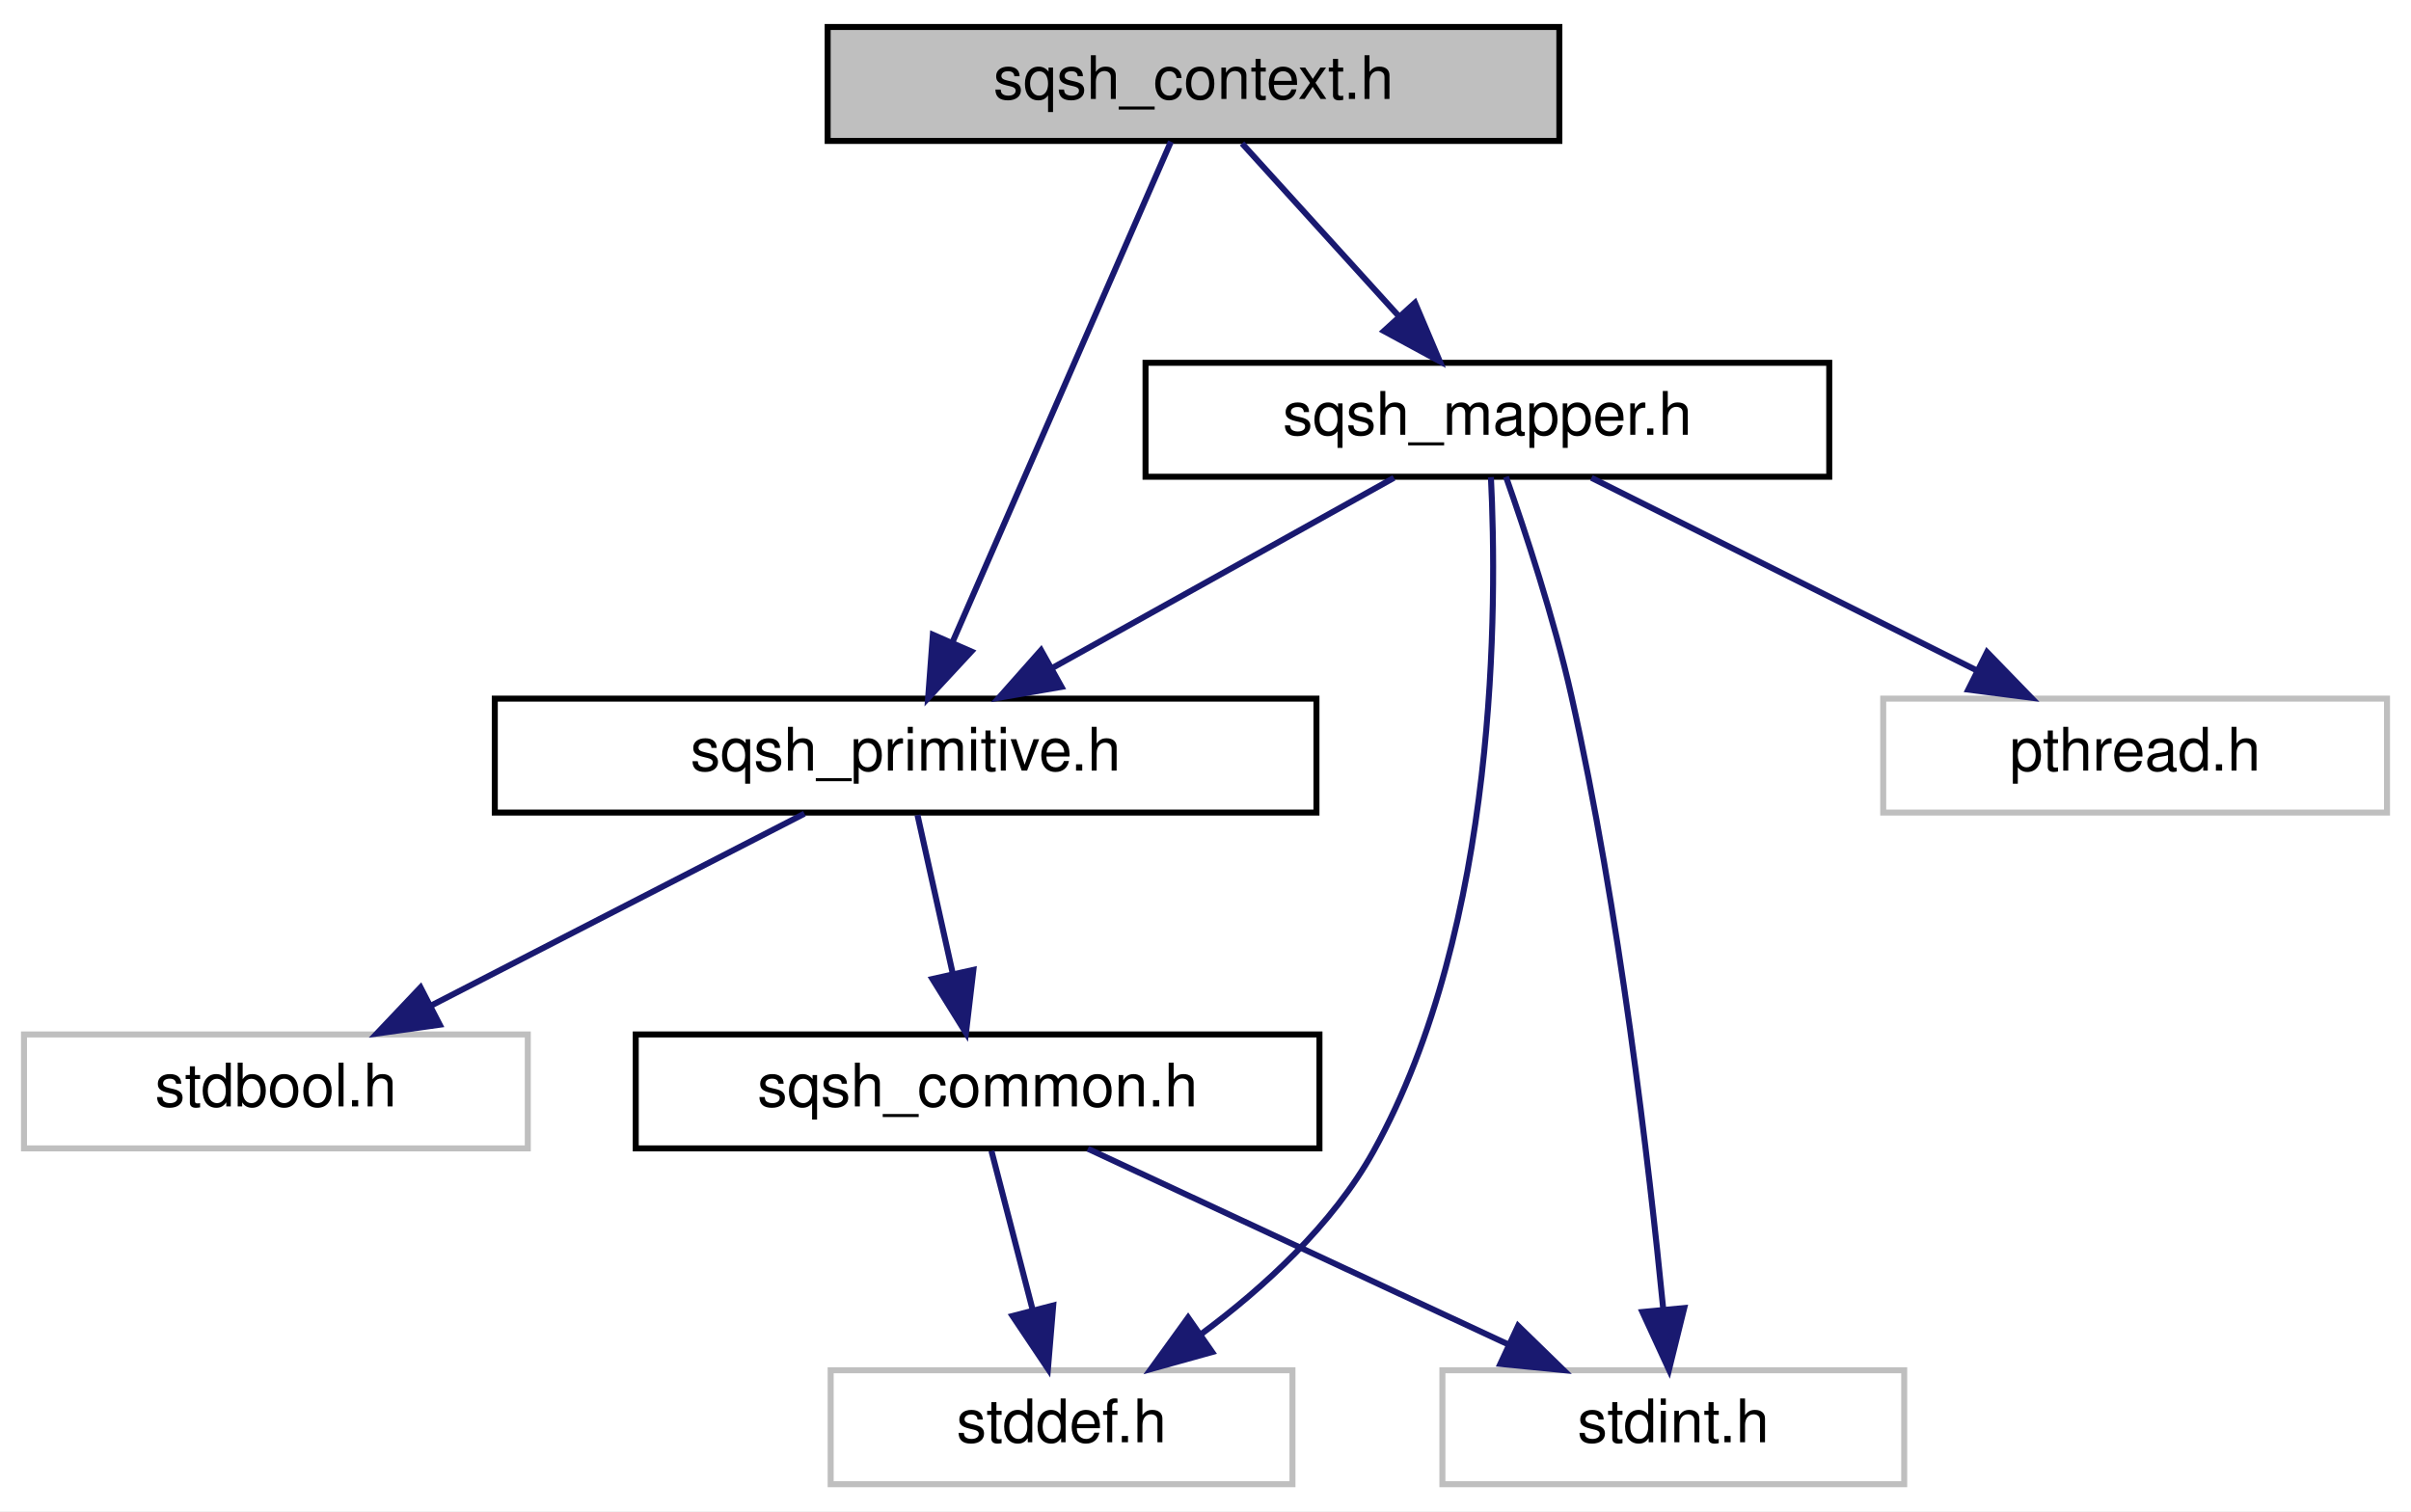
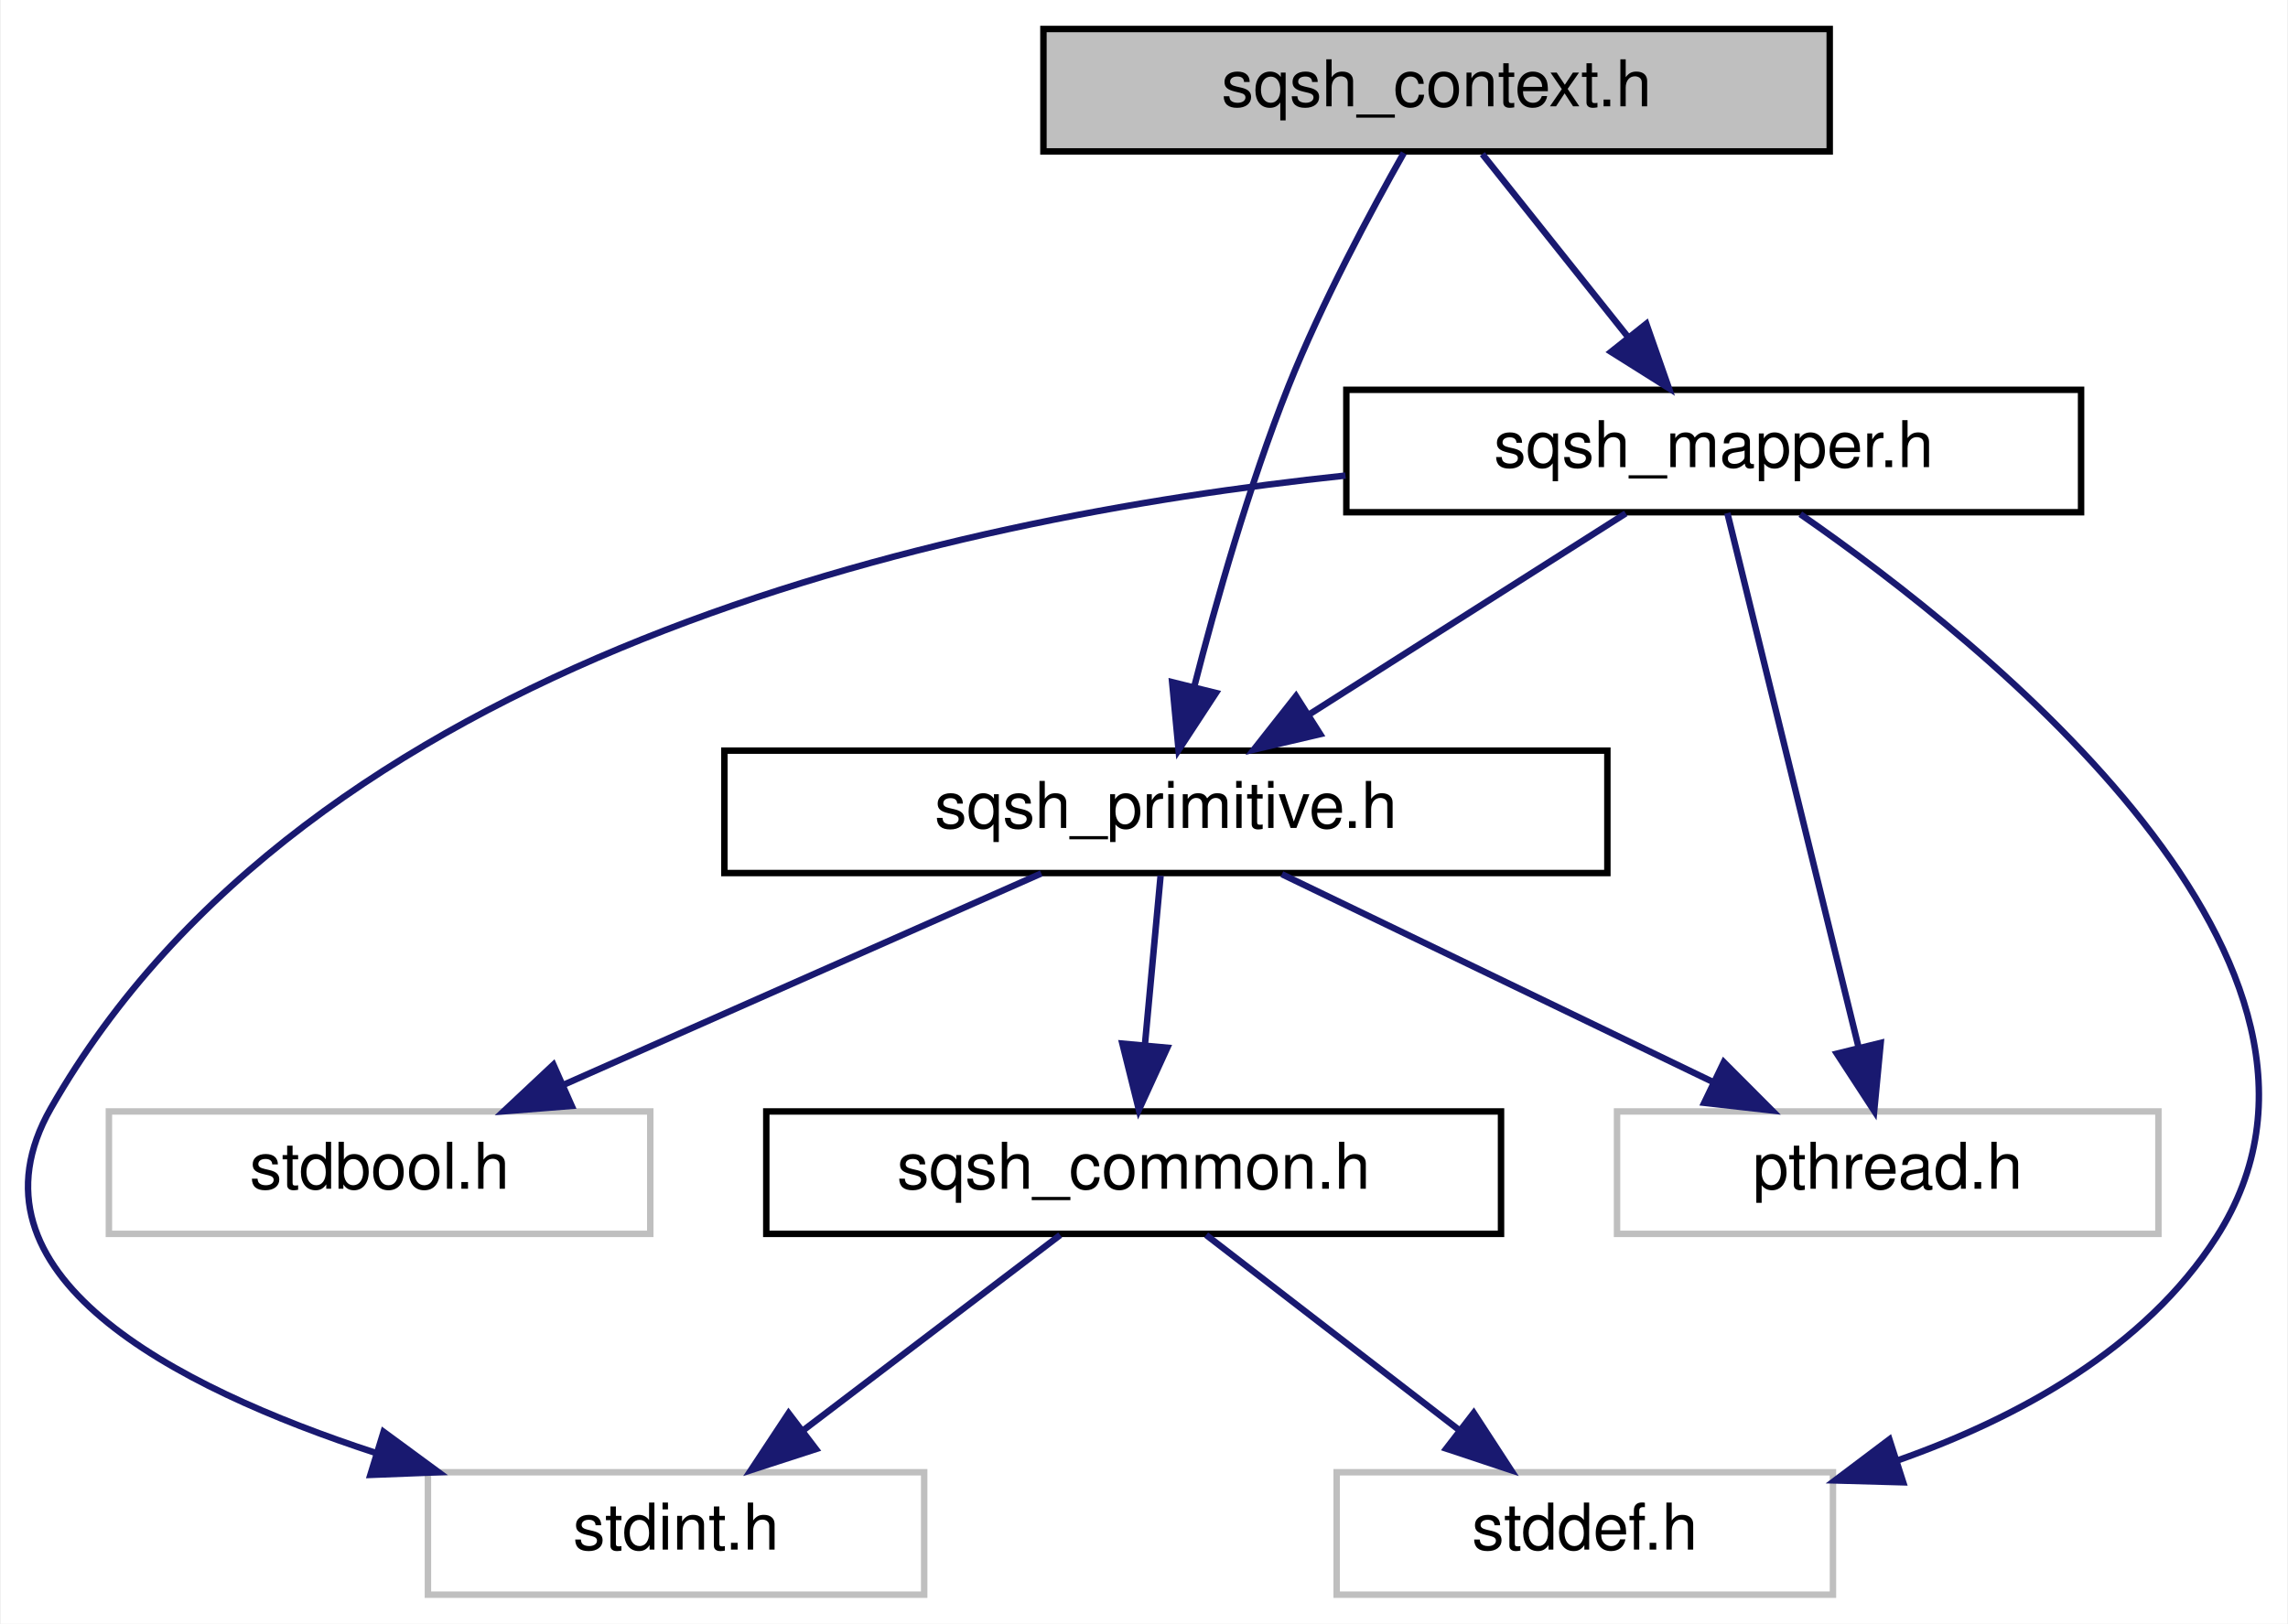
- <svg xmlns="http://www.w3.org/2000/svg" xmlns:xlink="http://www.w3.org/1999/xlink" width="402pt" height="252pt" viewBox="0.00 0.00 402.00 252.00">
+ <svg xmlns="http://www.w3.org/2000/svg" xmlns:xlink="http://www.w3.org/1999/xlink" width="355pt" height="252pt" viewBox="0.00 0.00 354.73 252.00">
  <g id="graph0" class="graph" transform="scale(1 1) rotate(0) translate(4 248)">
-     <polygon fill="white" stroke="transparent" points="-4,4 -4,-248 398,-248 398,4 -4,4" />
+     <polygon fill="white" stroke="transparent" points="-4,4 -4,-248 350.73,-248 350.73,4 -4,4" />
    <g id="node1" class="node">
      <g id="a_node1">
        <a xlink:title=" ">
-           <polygon fill="#bfbfbf" stroke="black" points="134,-224.5 134,-243.5 256,-243.5 256,-224.5 134,-224.5" />
-           <text text-anchor="middle" x="195" y="-231.5" font-family="Helvetica,sans-Serif" font-size="10.00">sqsh_context.h</text>
+           <polygon fill="#bfbfbf" stroke="black" points="157.76,-224.5 157.76,-243.5 279.76,-243.5 279.76,-224.5 157.76,-224.5" />
+           <text text-anchor="middle" x="218.76" y="-231.5" font-family="Helvetica,sans-Serif" font-size="10.00">sqsh_context.h</text>
        </a>
      </g>
    </g>
    <g id="node2" class="node">
      <g id="a_node2">
        <a xlink:href="sqsh__mapper_8h.html" target="_top" xlink:title=" ">
-           <polygon fill="white" stroke="black" points="187,-168.5 187,-187.5 301,-187.5 301,-168.5 187,-168.5" />
-           <text text-anchor="middle" x="244" y="-175.5" font-family="Helvetica,sans-Serif" font-size="10.00">sqsh_mapper.h</text>
+           <polygon fill="white" stroke="black" points="204.76,-168.5 204.76,-187.5 318.76,-187.5 318.76,-168.5 204.76,-168.5" />
+           <text text-anchor="middle" x="261.76" y="-175.5" font-family="Helvetica,sans-Serif" font-size="10.00">sqsh_mapper.h</text>
        </a>
      </g>
    </g>
    <g id="edge1" class="edge">
-       <path fill="none" stroke="midnightblue" d="M203.09,-224.08C210.16,-216.3 220.59,-204.8 229.15,-195.37" />
-       <polygon fill="midnightblue" stroke="midnightblue" points="231.93,-197.51 236.06,-187.75 226.75,-192.8 231.93,-197.51" />
+       <path fill="none" stroke="midnightblue" d="M225.86,-224.08C232,-216.38 241.03,-205.03 248.5,-195.65" />
+       <polygon fill="midnightblue" stroke="midnightblue" points="251.3,-197.75 254.8,-187.75 245.83,-193.39 251.3,-197.75" />
    </g>
    <g id="node3" class="node">
      <g id="a_node3">
        <a xlink:href="sqsh__primitive_8h.html" target="_top" xlink:title=" ">
-           <polygon fill="white" stroke="black" points="78.5,-112.5 78.5,-131.5 215.5,-131.5 215.5,-112.5 78.5,-112.5" />
-           <text text-anchor="middle" x="147" y="-119.5" font-family="Helvetica,sans-Serif" font-size="10.00">sqsh_primitive.h</text>
+           <polygon fill="white" stroke="black" points="108.26,-112.5 108.26,-131.5 245.26,-131.5 245.26,-112.5 108.26,-112.5" />
+           <text text-anchor="middle" x="176.76" y="-119.5" font-family="Helvetica,sans-Serif" font-size="10.00">sqsh_primitive.h</text>
+         </a>
+       </g>
+     </g>
+     <g id="edge11" class="edge">
+       <path fill="none" stroke="midnightblue" d="M213.68,-224.26C208.64,-215.36 200.95,-201.04 195.76,-188 189.66,-172.64 184.52,-154.54 181.14,-141.35" />
+       <polygon fill="midnightblue" stroke="midnightblue" points="184.53,-140.45 178.73,-131.59 177.73,-142.13 184.53,-140.45" />
+     </g>
+     <g id="edge2" class="edge">
+       <path fill="none" stroke="midnightblue" d="M248.11,-168.32C234.85,-159.9 214.5,-146.97 198.92,-137.07" />
+       <polygon fill="midnightblue" stroke="midnightblue" points="200.7,-134.06 190.39,-131.65 196.95,-139.97 200.7,-134.06" />
+     </g>
+     <g id="node5" class="node">
+       <g id="a_node5">
+         <a xlink:title=" ">
+           <polygon fill="white" stroke="#bfbfbf" points="203.26,-0.5 203.26,-19.5 280.26,-19.5 280.26,-0.5 203.26,-0.5" />
+           <text text-anchor="middle" x="241.76" y="-7.5" font-family="Helvetica,sans-Serif" font-size="10.00">stddef.h</text>
+         </a>
+       </g>
+     </g>
+     <g id="edge9" class="edge">
+       <path fill="none" stroke="midnightblue" d="M275.2,-168.2C303.96,-148.26 366.75,-98.08 339.76,-56 328.66,-38.69 309.04,-27.95 290.26,-21.33" />
+       <polygon fill="midnightblue" stroke="midnightblue" points="291.16,-17.94 280.57,-18.23 289.02,-24.6 291.16,-17.94" />
+     </g>
+     <g id="node6" class="node">
+       <g id="a_node6">
+         <a xlink:title=" ">
+           <polygon fill="white" stroke="#bfbfbf" points="62.26,-0.5 62.26,-19.5 139.26,-19.5 139.26,-0.5 62.26,-0.5" />
+           <text text-anchor="middle" x="100.76" y="-7.5" font-family="Helvetica,sans-Serif" font-size="10.00">stdint.h</text>
        </a>
      </g>
    </g>
    <g id="edge10" class="edge">
-       <path fill="none" stroke="midnightblue" d="M191.23,-224.37C183.42,-206.46 165.29,-164.92 154.83,-140.95" />
-       <polygon fill="midnightblue" stroke="midnightblue" points="157.96,-139.36 150.75,-131.59 151.54,-142.16 157.96,-139.36" />
+       <path fill="none" stroke="midnightblue" d="M204.63,-174.19C141.56,-167.54 43.67,-145.85 3.76,-76 -10.91,-50.32 22.65,-32.8 54.23,-22.48" />
+       <polygon fill="midnightblue" stroke="midnightblue" points="55.38,-25.78 63.92,-19.5 53.33,-19.09 55.38,-25.78" />
    </g>
-     <g id="edge2" class="edge">
-       <path fill="none" stroke="midnightblue" d="M228.42,-168.32C213,-159.74 189.19,-146.49 171.29,-136.52" />
-       <polygon fill="midnightblue" stroke="midnightblue" points="172.99,-133.46 162.55,-131.65 169.58,-139.58 172.99,-133.46" />
-     </g>
-     <g id="node5" class="node">
-       <g id="a_node5">
+     <g id="node7" class="node">
+       <g id="a_node7">
        <a xlink:title=" ">
-           <polygon fill="white" stroke="#bfbfbf" points="134.5,-0.5 134.5,-19.5 211.5,-19.5 211.5,-0.5 134.5,-0.5" />
-           <text text-anchor="middle" x="173" y="-7.5" font-family="Helvetica,sans-Serif" font-size="10.00">stddef.h</text>
+           <polygon fill="white" stroke="#bfbfbf" points="246.76,-56.5 246.76,-75.5 330.76,-75.5 330.76,-56.5 246.76,-56.5" />
+           <text text-anchor="middle" x="288.76" y="-63.5" font-family="Helvetica,sans-Serif" font-size="10.00">pthread.h</text>
        </a>
      </g>
    </g>
    <g id="edge8" class="edge">
-       <path fill="none" stroke="midnightblue" d="M244.59,-168.44C245.62,-147.71 245.94,-93.74 225,-56 218.21,-43.77 206.74,-33.3 196.3,-25.55" />
-       <polygon fill="midnightblue" stroke="midnightblue" points="198.1,-22.54 187.89,-19.7 194.1,-28.29 198.1,-22.54" />
+       <path fill="none" stroke="midnightblue" d="M263.88,-168.37C268.24,-150.62 278.29,-109.67 284.2,-85.6" />
+       <polygon fill="midnightblue" stroke="midnightblue" points="287.67,-86.14 286.66,-75.59 280.87,-84.47 287.67,-86.14" />
    </g>
-     <g id="node6" class="node">
-       <g id="a_node6">
-         <a xlink:title=" ">
-           <polygon fill="white" stroke="#bfbfbf" points="236.5,-0.5 236.5,-19.5 313.5,-19.5 313.5,-0.5 236.5,-0.5" />
-           <text text-anchor="middle" x="275" y="-7.5" font-family="Helvetica,sans-Serif" font-size="10.00">stdint.h</text>
+     <g id="node4" class="node">
+       <g id="a_node4">
+         <a xlink:href="sqsh__common_8h.html" target="_top" xlink:title=" ">
+           <polygon fill="white" stroke="black" points="114.76,-56.5 114.76,-75.5 228.76,-75.5 228.76,-56.5 114.76,-56.5" />
+           <text text-anchor="middle" x="171.76" y="-63.5" font-family="Helvetica,sans-Serif" font-size="10.00">sqsh_common.h</text>
        </a>
      </g>
    </g>
-     <g id="edge9" class="edge">
-       <path fill="none" stroke="midnightblue" d="M247.1,-168.49C250.26,-159.52 255.1,-144.93 258,-132 266.02,-96.25 270.96,-53.65 273.32,-29.73" />
-       <polygon fill="midnightblue" stroke="midnightblue" points="276.82,-29.88 274.28,-19.59 269.85,-29.22 276.82,-29.88" />
+     <g id="edge3" class="edge">
+       <path fill="none" stroke="midnightblue" d="M175.94,-112.08C175.28,-105.01 174.34,-94.86 173.52,-85.99" />
+       <polygon fill="midnightblue" stroke="midnightblue" points="176.98,-85.39 172.57,-75.75 170.01,-86.03 176.98,-85.39" />
+     </g>
+     <g id="edge6" class="edge">
+       <path fill="none" stroke="midnightblue" d="M194.76,-112.32C212.8,-103.62 240.81,-90.12 261.57,-80.11" />
+       <polygon fill="midnightblue" stroke="midnightblue" points="263.33,-83.15 270.81,-75.65 260.29,-76.84 263.33,-83.15" />
    </g>
    <g id="node8" class="node">
      <g id="a_node8">
        <a xlink:title=" ">
-           <polygon fill="white" stroke="#bfbfbf" points="310,-112.5 310,-131.5 394,-131.5 394,-112.5 310,-112.5" />
-           <text text-anchor="middle" x="352" y="-119.5" font-family="Helvetica,sans-Serif" font-size="10.00">pthread.h</text>
+           <polygon fill="white" stroke="#bfbfbf" points="12.76,-56.5 12.76,-75.5 96.76,-75.5 96.76,-56.5 12.76,-56.5" />
+           <text text-anchor="middle" x="54.76" y="-63.5" font-family="Helvetica,sans-Serif" font-size="10.00">stdbool.h</text>
        </a>
      </g>
    </g>
    <g id="edge7" class="edge">
-       <path fill="none" stroke="midnightblue" d="M261.35,-168.32C278.67,-159.66 305.52,-146.24 325.5,-136.25" />
-       <polygon fill="midnightblue" stroke="midnightblue" points="327.31,-139.26 334.69,-131.65 324.18,-133 327.31,-139.26" />
-     </g>
-     <g id="node4" class="node">
-       <g id="a_node4">
-         <a xlink:href="sqsh__common_8h.html" target="_top" xlink:title=" ">
-           <polygon fill="white" stroke="black" points="102,-56.5 102,-75.5 216,-75.5 216,-56.5 102,-56.5" />
-           <text text-anchor="middle" x="159" y="-63.5" font-family="Helvetica,sans-Serif" font-size="10.00">sqsh_common.h</text>
-         </a>
-       </g>
-     </g>
-     <g id="edge3" class="edge">
-       <path fill="none" stroke="midnightblue" d="M148.98,-112.08C150.57,-104.93 152.86,-94.64 154.85,-85.69" />
-       <polygon fill="midnightblue" stroke="midnightblue" points="158.3,-86.27 157.06,-75.75 151.47,-84.75 158.3,-86.27" />
-     </g>
-     <g id="node7" class="node">
-       <g id="a_node7">
-         <a xlink:title=" ">
-           <polygon fill="white" stroke="#bfbfbf" points="0,-56.5 0,-75.5 84,-75.5 84,-56.5 0,-56.5" />
-           <text text-anchor="middle" x="42" y="-63.5" font-family="Helvetica,sans-Serif" font-size="10.00">stdbool.h</text>
-         </a>
-       </g>
-     </g>
-     <g id="edge6" class="edge">
-       <path fill="none" stroke="midnightblue" d="M130.13,-112.32C113.29,-103.66 87.19,-90.24 67.76,-80.25" />
-       <polygon fill="midnightblue" stroke="midnightblue" points="69.32,-77.12 58.83,-75.65 66.12,-83.34 69.32,-77.12" />
+       <path fill="none" stroke="midnightblue" d="M157.43,-112.44C137.44,-103.6 106.02,-89.69 83.2,-79.59" />
+       <polygon fill="midnightblue" stroke="midnightblue" points="84.57,-76.36 74.01,-75.52 81.73,-82.76 84.57,-76.36" />
    </g>
    <g id="edge4" class="edge">
-       <path fill="none" stroke="midnightblue" d="M161.31,-56.08C163.17,-48.93 165.84,-38.64 168.15,-29.69" />
-       <polygon fill="midnightblue" stroke="midnightblue" points="171.61,-30.31 170.73,-19.75 164.83,-28.55 171.61,-30.31" />
+       <path fill="none" stroke="midnightblue" d="M183.01,-56.32C193.56,-48.18 209.56,-35.84 222.21,-26.09" />
+       <polygon fill="midnightblue" stroke="midnightblue" points="224.53,-28.71 230.31,-19.83 220.26,-23.17 224.53,-28.71" />
    </g>
    <g id="edge5" class="edge">
-       <path fill="none" stroke="midnightblue" d="M177.38,-56.44C196.22,-47.68 225.73,-33.94 247.38,-23.86" />
-       <polygon fill="midnightblue" stroke="midnightblue" points="249.12,-26.91 256.71,-19.52 246.16,-20.56 249.12,-26.91" />
+       <path fill="none" stroke="midnightblue" d="M160.36,-56.32C149.66,-48.18 133.42,-35.84 120.6,-26.09" />
+       <polygon fill="midnightblue" stroke="midnightblue" points="122.46,-23.1 112.38,-19.83 118.22,-28.67 122.46,-23.1" />
    </g>
  </g>
</svg>
